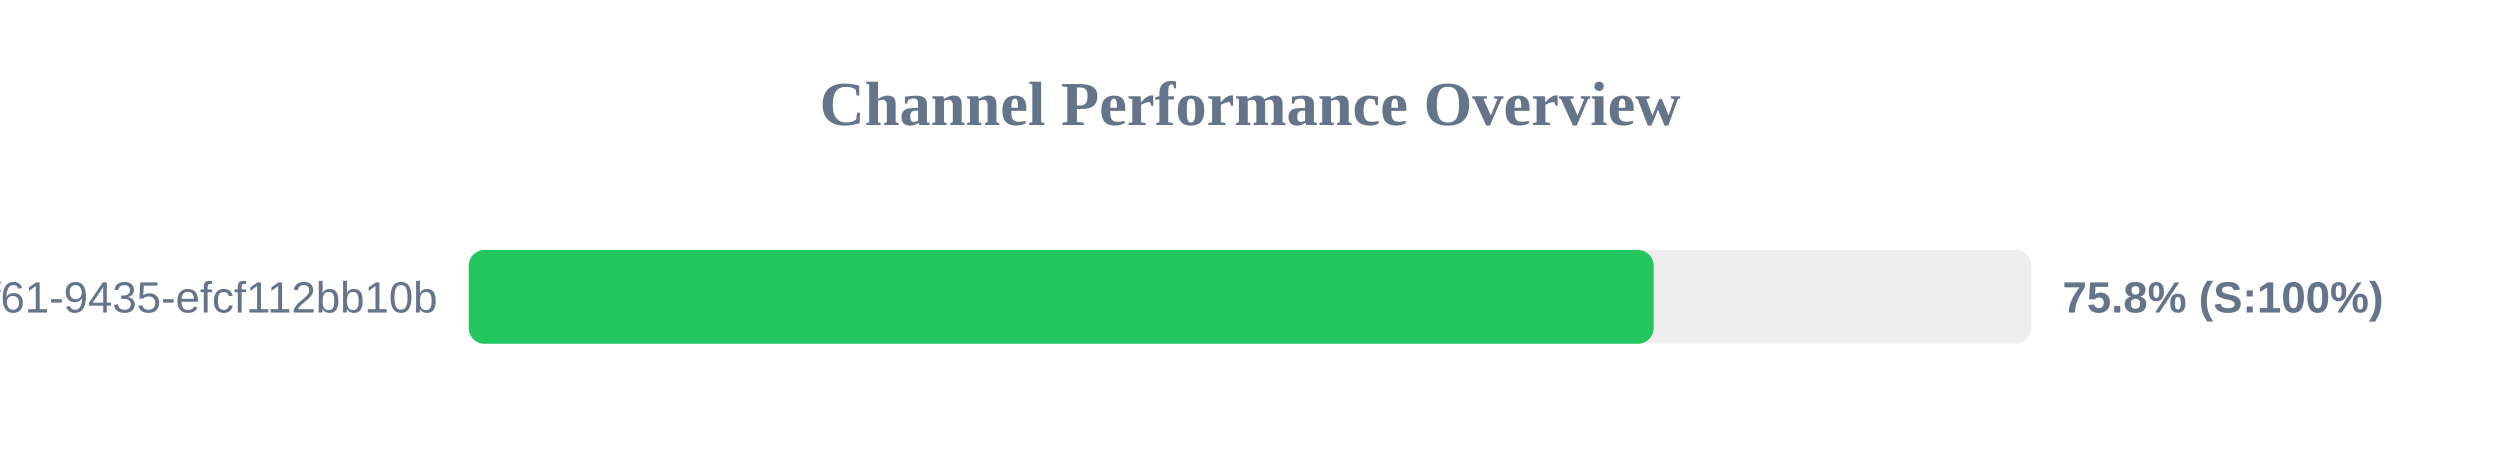
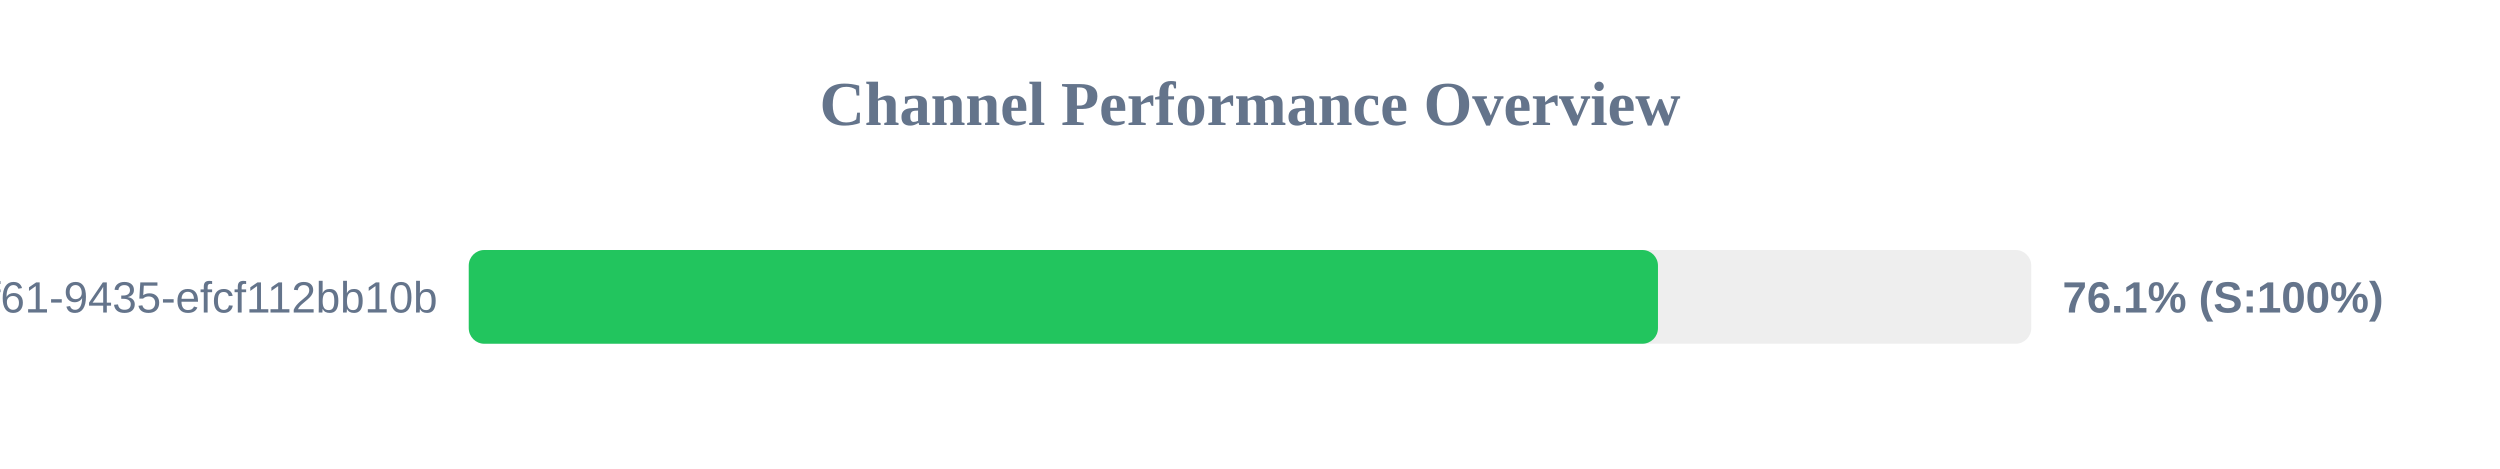
<svg xmlns="http://www.w3.org/2000/svg" width="800" height="150" version="1.1">
  <style>
        .row { font: 14px Arial; fill: #64748b; }
        .score { font: bold 14px Arial; fill: #64748b; }
    </style>
  <text x="400" y="40" text-anchor="middle" font-size="20px" font-weight="bold" fill="#64748b">Channel Performance Overview</text>
  <rect x="150" y="80" width="500" height="30" fill="#eee" rx="5" />
-   <rect x="150" y="80" width="379.15" height="30" fill="#22c55e" rx="5" />
+   <rect x="150" y="80" width="380.55" height="30" fill="#22c55e" rx="5" />
  <text x="140" y="100" text-anchor="end" class="row">?uuid=07c122ad-50b2-4f61-9435-efcf112bb10b</text>
-   <text x="660" y="100" text-anchor="start" class="score">75.8% (S:100%)</text>
+   <text x="660" y="100" text-anchor="start" class="score">76.1% (S:100%)</text>
</svg>
